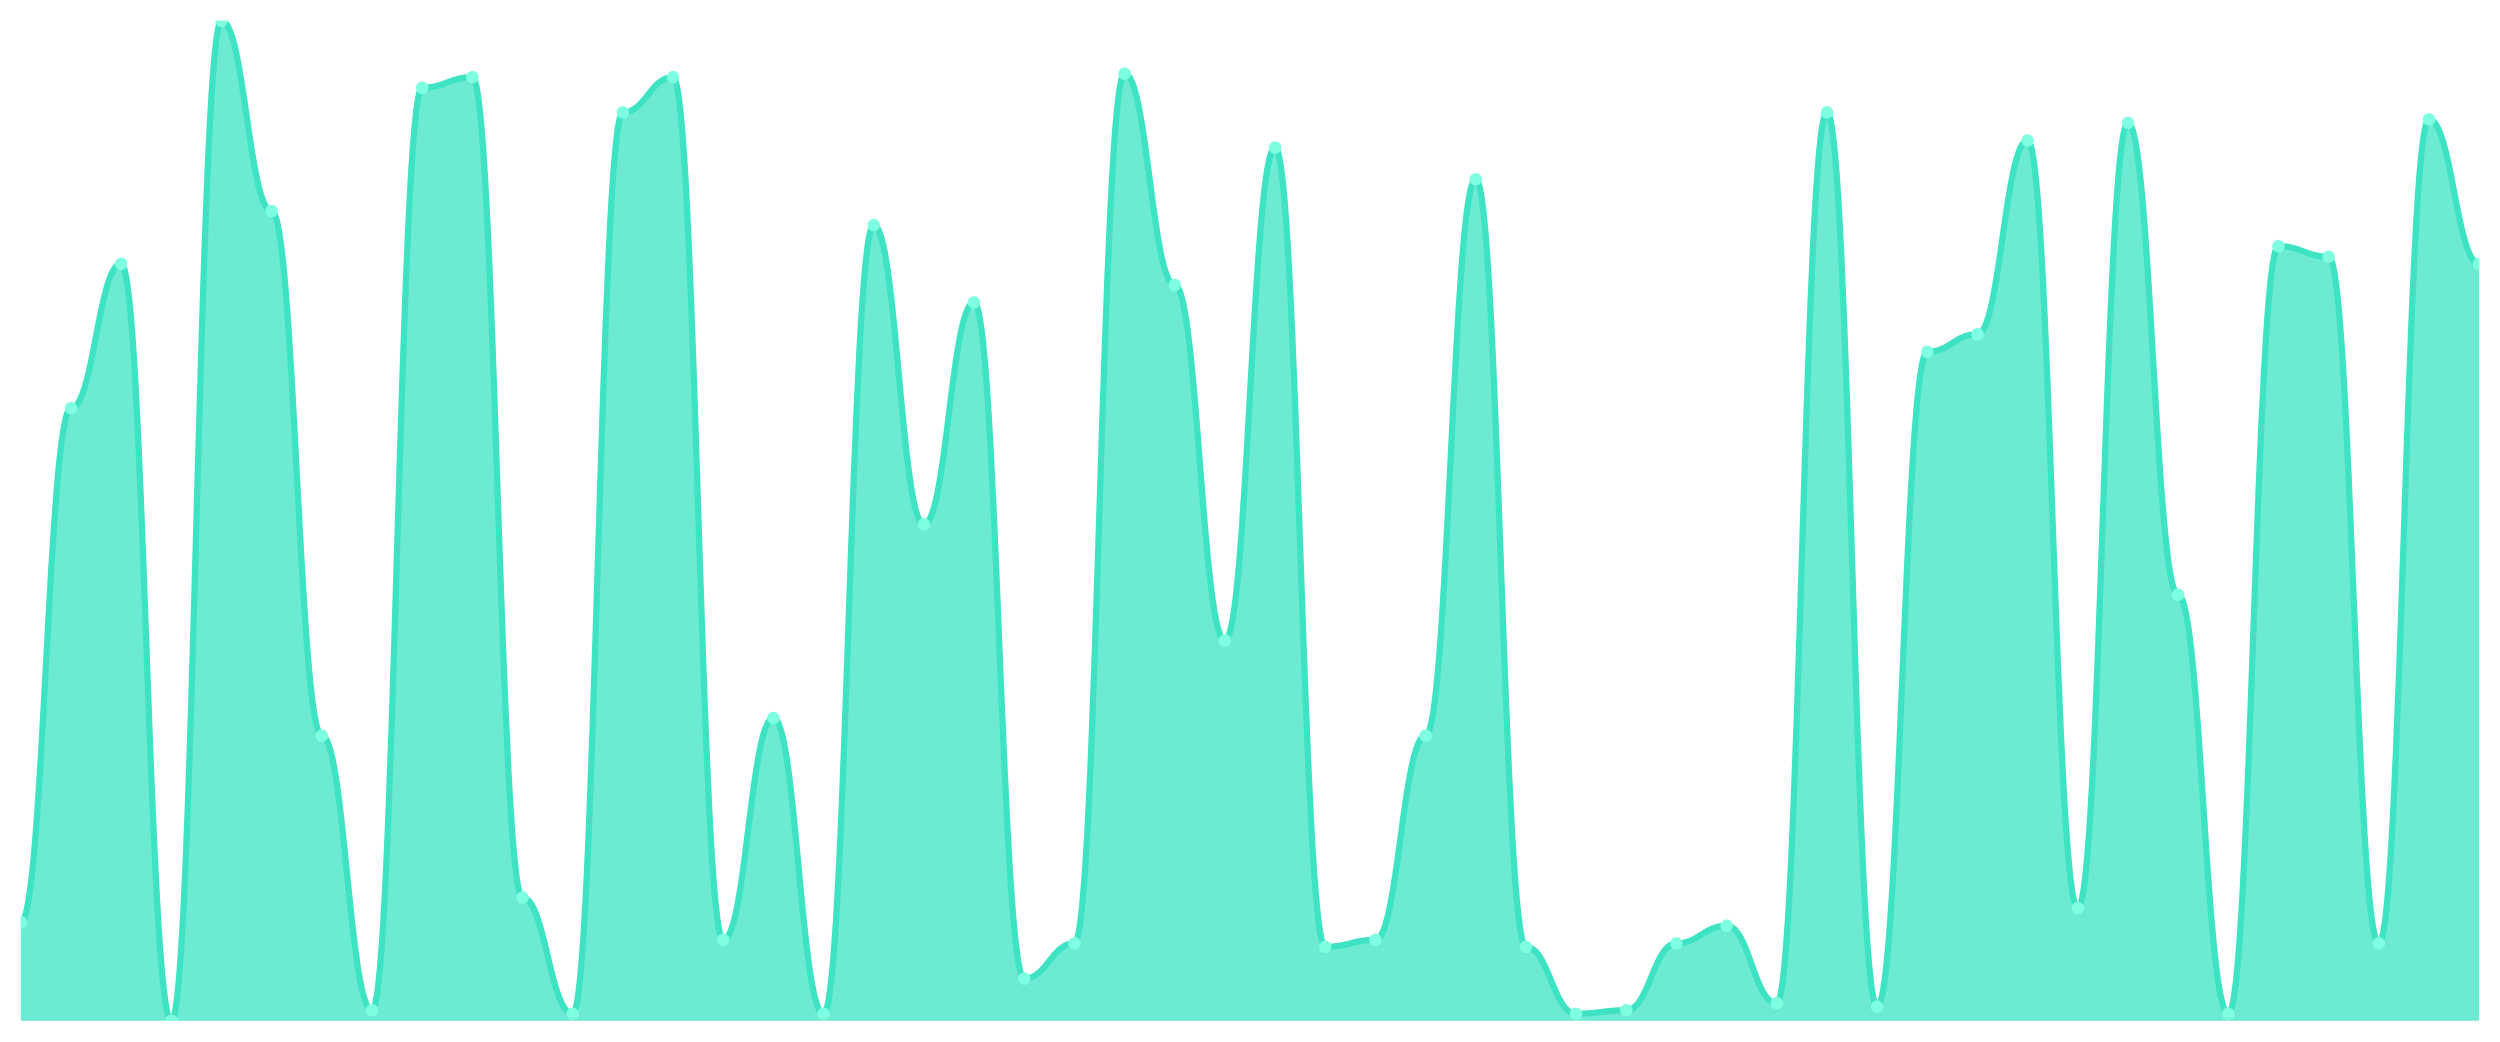
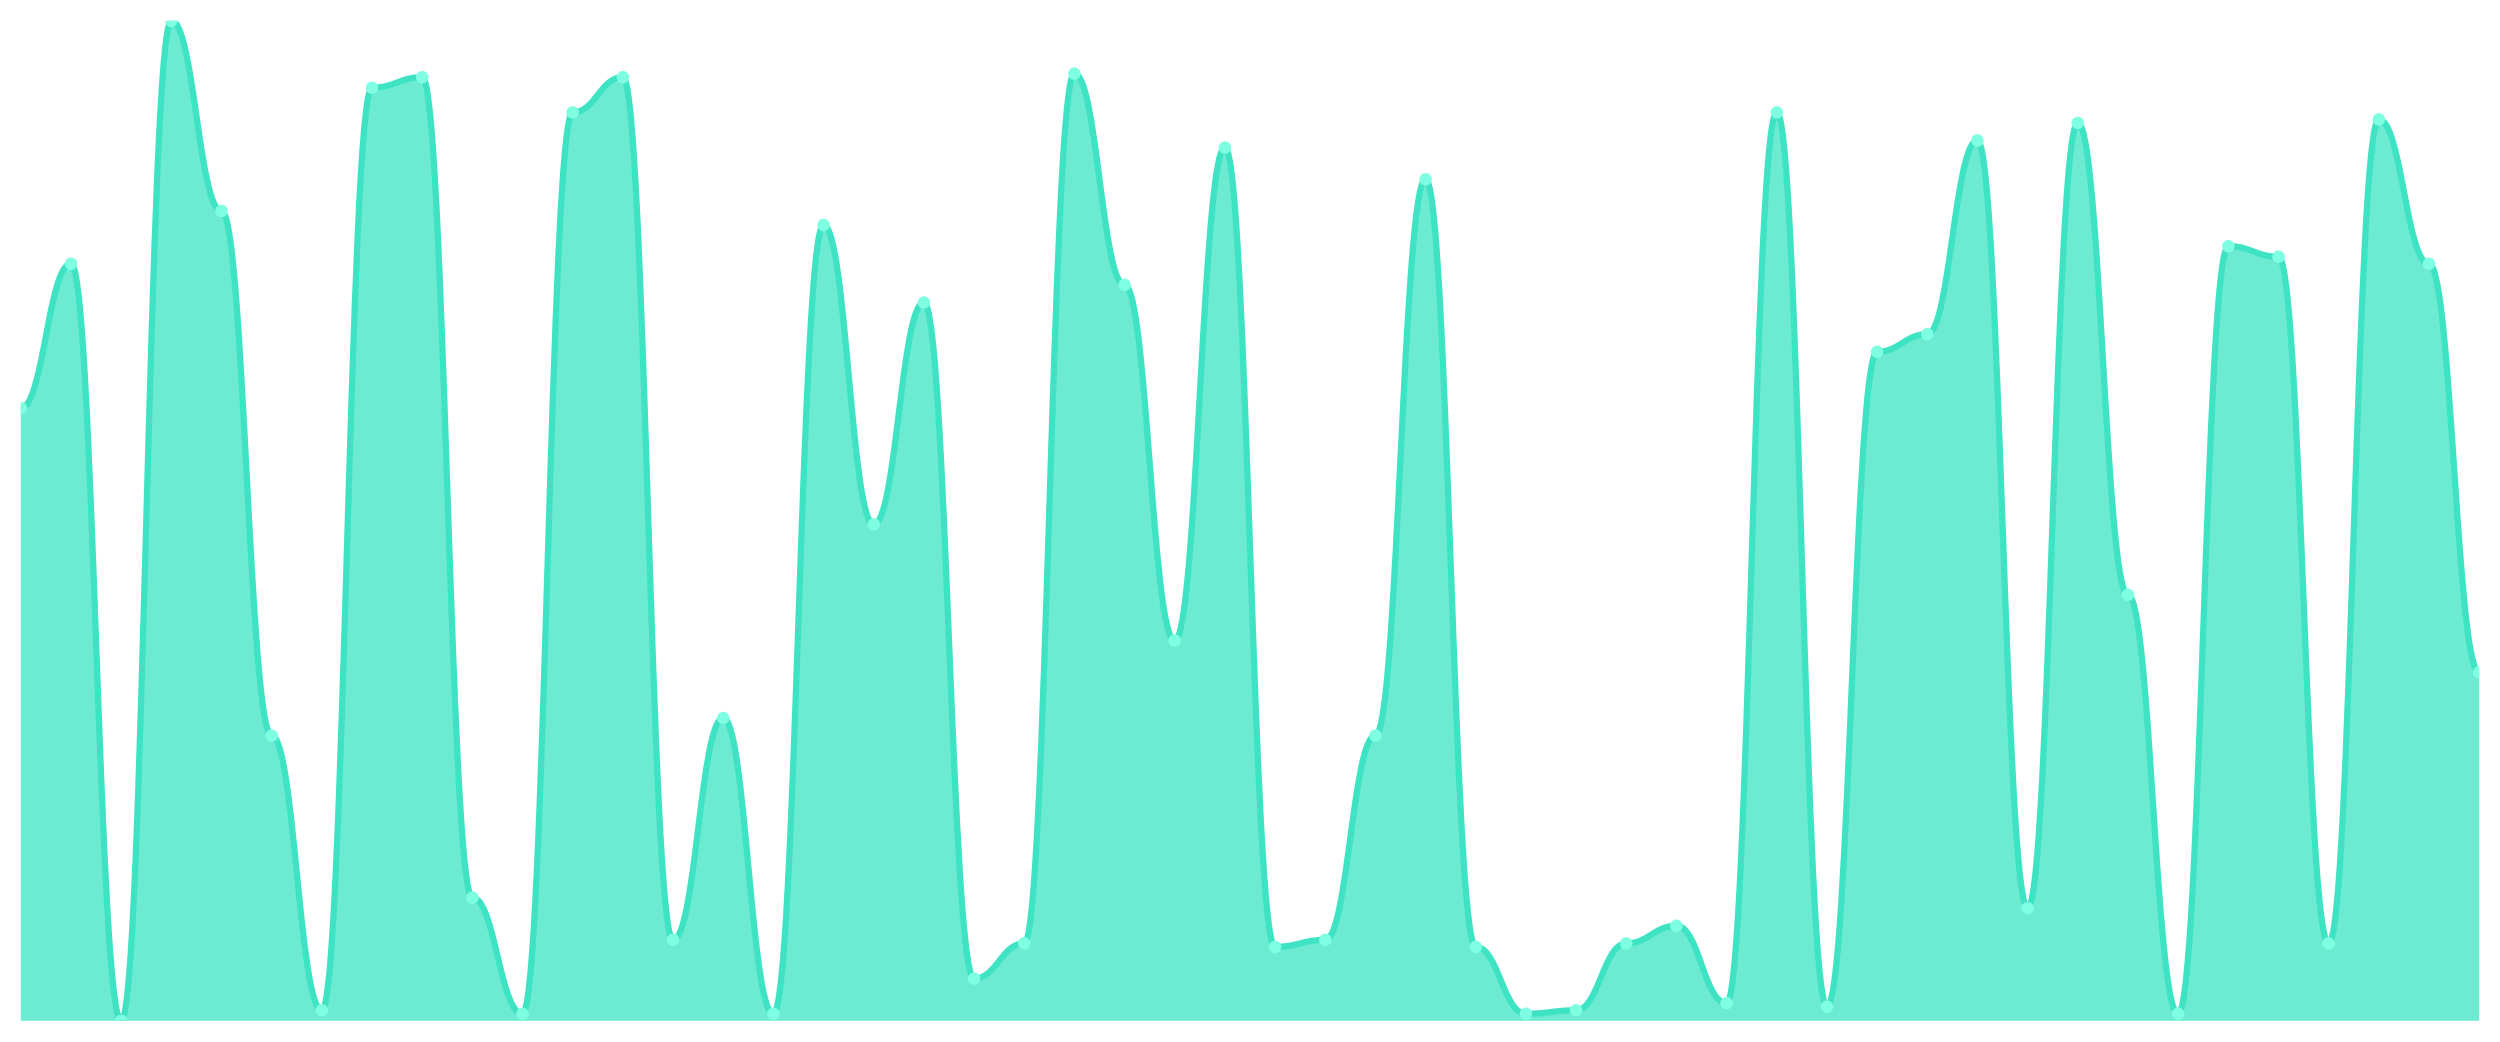
<svg xmlns="http://www.w3.org/2000/svg" viewBox="0 0 1200 500" width="1200" height="500">
  <defs>
    <clipPath id="c">
      <rect x="10" y="10" width="1180" height="480" />
    </clipPath>
  </defs>
  <rect width="1200" height="500" fill="none" />
  <g clip-path="url(#c)">
-     <path d="M 10,490 L 10,442.676 C 20.837,442.676 23.245,195.915 34.082,195.915 C 44.918,195.915 47.327,126.62 58.163,126.62 C 69,126.62 71.408,490 82.245,490 C 93.082,490 95.49,10 106.327,10 C 117.163,10 119.571,101.268 130.408,101.268 C 141.245,101.268 143.653,353.099 154.49,353.099 C 165.327,353.099 167.735,484.93 178.571,484.93 C 189.408,484.93 191.816,42.113 202.653,42.113 C 213.49,42.113 215.898,37.042 226.735,37.042 C 237.571,37.042 239.98,430.845 250.816,430.845 C 261.653,430.845 264.061,486.62 274.898,486.62 C 285.735,486.62 288.143,53.944 298.98,53.944 C 309.816,53.944 312.224,37.042 323.061,37.042 C 333.898,37.042 336.306,451.127 347.143,451.127 C 357.98,451.127 360.388,344.648 371.224,344.648 C 382.061,344.648 384.469,486.62 395.306,486.62 C 406.143,486.62 408.551,108.028 419.388,108.028 C 430.224,108.028 432.633,251.69 443.469,251.69 C 454.306,251.69 456.714,145.211 467.551,145.211 C 478.388,145.211 480.796,469.718 491.633,469.718 C 502.469,469.718 504.878,452.817 515.714,452.817 C 526.551,452.817 528.959,35.352 539.796,35.352 C 550.633,35.352 553.041,136.761 563.878,136.761 C 574.714,136.761 577.122,307.465 587.959,307.465 C 598.796,307.465 601.204,70.845 612.041,70.845 C 622.878,70.845 625.286,454.507 636.122,454.507 C 646.959,454.507 649.367,451.127 660.204,451.127 C 671.041,451.127 673.449,353.099 684.286,353.099 C 695.122,353.099 697.531,86.056 708.367,86.056 C 719.204,86.056 721.612,454.507 732.449,454.507 C 743.286,454.507 745.694,486.62 756.531,486.62 C 767.367,486.62 769.776,484.93 780.612,484.93 C 791.449,484.93 793.857,452.817 804.694,452.817 C 815.531,452.817 817.939,444.366 828.776,444.366 C 839.612,444.366 842.02,481.549 852.857,481.549 C 863.694,481.549 866.102,53.944 876.939,53.944 C 887.776,53.944 890.184,483.239 901.02,483.239 C 911.857,483.239 914.265,168.873 925.102,168.873 C 935.939,168.873 938.347,160.423 949.184,160.423 C 960.02,160.423 962.429,67.465 973.265,67.465 C 984.102,67.465 986.51,435.915 997.347,435.915 C 1008.184,435.915 1010.592,59.014 1021.429,59.014 C 1032.265,59.014 1034.673,285.493 1045.51,285.493 C 1056.347,285.493 1058.755,486.62 1069.592,486.62 C 1080.429,486.62 1082.837,118.169 1093.673,118.169 C 1104.51,118.169 1106.918,123.239 1117.755,123.239 C 1128.592,123.239 1131,452.817 1141.837,452.817 C 1152.673,452.817 1155.082,57.324 1165.918,57.324 C 1176.755,57.324 1179.163,126.62 1190,126.62 L 1190,490 Z" fill="rgba(61,227,195,0.75)" />
-     <path d="M 10,442.676 C 20.837,442.676 23.245,195.915 34.082,195.915 C 44.918,195.915 47.327,126.62 58.163,126.62 C 69,126.62 71.408,490 82.245,490 C 93.082,490 95.49,10 106.327,10 C 117.163,10 119.571,101.268 130.408,101.268 C 141.245,101.268 143.653,353.099 154.49,353.099 C 165.327,353.099 167.735,484.93 178.571,484.93 C 189.408,484.93 191.816,42.113 202.653,42.113 C 213.49,42.113 215.898,37.042 226.735,37.042 C 237.571,37.042 239.98,430.845 250.816,430.845 C 261.653,430.845 264.061,486.62 274.898,486.62 C 285.735,486.62 288.143,53.944 298.98,53.944 C 309.816,53.944 312.224,37.042 323.061,37.042 C 333.898,37.042 336.306,451.127 347.143,451.127 C 357.98,451.127 360.388,344.648 371.224,344.648 C 382.061,344.648 384.469,486.62 395.306,486.62 C 406.143,486.62 408.551,108.028 419.388,108.028 C 430.224,108.028 432.633,251.69 443.469,251.69 C 454.306,251.69 456.714,145.211 467.551,145.211 C 478.388,145.211 480.796,469.718 491.633,469.718 C 502.469,469.718 504.878,452.817 515.714,452.817 C 526.551,452.817 528.959,35.352 539.796,35.352 C 550.633,35.352 553.041,136.761 563.878,136.761 C 574.714,136.761 577.122,307.465 587.959,307.465 C 598.796,307.465 601.204,70.845 612.041,70.845 C 622.878,70.845 625.286,454.507 636.122,454.507 C 646.959,454.507 649.367,451.127 660.204,451.127 C 671.041,451.127 673.449,353.099 684.286,353.099 C 695.122,353.099 697.531,86.056 708.367,86.056 C 719.204,86.056 721.612,454.507 732.449,454.507 C 743.286,454.507 745.694,486.62 756.531,486.62 C 767.367,486.62 769.776,484.93 780.612,484.93 C 791.449,484.93 793.857,452.817 804.694,452.817 C 815.531,452.817 817.939,444.366 828.776,444.366 C 839.612,444.366 842.02,481.549 852.857,481.549 C 863.694,481.549 866.102,53.944 876.939,53.944 C 887.776,53.944 890.184,483.239 901.02,483.239 C 911.857,483.239 914.265,168.873 925.102,168.873 C 935.939,168.873 938.347,160.423 949.184,160.423 C 960.02,160.423 962.429,67.465 973.265,67.465 C 984.102,67.465 986.51,435.915 997.347,435.915 C 1008.184,435.915 1010.592,59.014 1021.429,59.014 C 1032.265,59.014 1034.673,285.493 1045.51,285.493 C 1056.347,285.493 1058.755,486.62 1069.592,486.62 C 1080.429,486.62 1082.837,118.169 1093.673,118.169 C 1104.51,118.169 1106.918,123.239 1117.755,123.239 C 1128.592,123.239 1131,452.817 1141.837,452.817 C 1152.673,452.817 1155.082,57.324 1165.918,57.324 C 1176.755,57.324 1179.163,126.62 1190,126.62" fill="none" stroke="#3de3c3" stroke-width="3" stroke-linecap="round" stroke-linejoin="round" />
-     <circle cx="10" cy="442.676" r="3" fill="#7fffe1" />
-     <circle cx="34.082" cy="195.915" r="3" fill="#7fffe1" />
-     <circle cx="58.163" cy="126.62" r="3" fill="#7fffe1" />
-     <circle cx="82.245" cy="490" r="3" fill="#7fffe1" />
-     <circle cx="106.327" cy="10" r="3" fill="#7fffe1" />
-     <circle cx="130.408" cy="101.268" r="3" fill="#7fffe1" />
-     <circle cx="154.49" cy="353.099" r="3" fill="#7fffe1" />
-     <circle cx="178.571" cy="484.93" r="3" fill="#7fffe1" />
-     <circle cx="202.653" cy="42.113" r="3" fill="#7fffe1" />
-     <circle cx="226.735" cy="37.042" r="3" fill="#7fffe1" />
-     <circle cx="250.816" cy="430.845" r="3" fill="#7fffe1" />
-     <circle cx="274.898" cy="486.62" r="3" fill="#7fffe1" />
-     <circle cx="298.98" cy="53.944" r="3" fill="#7fffe1" />
-     <circle cx="323.061" cy="37.042" r="3" fill="#7fffe1" />
-     <circle cx="347.143" cy="451.127" r="3" fill="#7fffe1" />
-     <circle cx="371.224" cy="344.648" r="3" fill="#7fffe1" />
-     <circle cx="395.306" cy="486.62" r="3" fill="#7fffe1" />
-     <circle cx="419.388" cy="108.028" r="3" fill="#7fffe1" />
-     <circle cx="443.469" cy="251.69" r="3" fill="#7fffe1" />
-     <circle cx="467.551" cy="145.211" r="3" fill="#7fffe1" />
-     <circle cx="491.633" cy="469.718" r="3" fill="#7fffe1" />
-     <circle cx="515.714" cy="452.817" r="3" fill="#7fffe1" />
-     <circle cx="539.796" cy="35.352" r="3" fill="#7fffe1" />
-     <circle cx="563.878" cy="136.761" r="3" fill="#7fffe1" />
-     <circle cx="587.959" cy="307.465" r="3" fill="#7fffe1" />
-     <circle cx="612.041" cy="70.845" r="3" fill="#7fffe1" />
-     <circle cx="636.122" cy="454.507" r="3" fill="#7fffe1" />
-     <circle cx="660.204" cy="451.127" r="3" fill="#7fffe1" />
-     <circle cx="684.286" cy="353.099" r="3" fill="#7fffe1" />
-     <circle cx="708.367" cy="86.056" r="3" fill="#7fffe1" />
-     <circle cx="732.449" cy="454.507" r="3" fill="#7fffe1" />
-     <circle cx="756.531" cy="486.62" r="3" fill="#7fffe1" />
-     <circle cx="780.612" cy="484.93" r="3" fill="#7fffe1" />
-     <circle cx="804.694" cy="452.817" r="3" fill="#7fffe1" />
-     <circle cx="828.776" cy="444.366" r="3" fill="#7fffe1" />
-     <circle cx="852.857" cy="481.549" r="3" fill="#7fffe1" />
-     <circle cx="876.939" cy="53.944" r="3" fill="#7fffe1" />
-     <circle cx="901.02" cy="483.239" r="3" fill="#7fffe1" />
-     <circle cx="925.102" cy="168.873" r="3" fill="#7fffe1" />
-     <circle cx="949.184" cy="160.423" r="3" fill="#7fffe1" />
-     <circle cx="973.265" cy="67.465" r="3" fill="#7fffe1" />
-     <circle cx="997.347" cy="435.915" r="3" fill="#7fffe1" />
-     <circle cx="1021.429" cy="59.014" r="3" fill="#7fffe1" />
-     <circle cx="1045.51" cy="285.493" r="3" fill="#7fffe1" />
-     <circle cx="1069.592" cy="486.62" r="3" fill="#7fffe1" />
-     <circle cx="1093.673" cy="118.169" r="3" fill="#7fffe1" />
-     <circle cx="1117.755" cy="123.239" r="3" fill="#7fffe1" />
-     <circle cx="1141.837" cy="452.817" r="3" fill="#7fffe1" />
-     <circle cx="1165.918" cy="57.324" r="3" fill="#7fffe1" />
-     <circle cx="1190" cy="126.62" r="3" fill="#7fffe1" />
+     <path d="M 10,490 L 10,195.915 C 20.837,195.915 23.245,126.62 34.082,126.62 C 44.918,126.62 47.327,490 58.163,490 C 69,490 71.408,10 82.245,10 C 93.082,10 95.49,101.268 106.327,101.268 C 117.163,101.268 119.571,353.099 130.408,353.099 C 141.245,353.099 143.653,484.93 154.49,484.93 C 165.327,484.93 167.735,42.113 178.571,42.113 C 189.408,42.113 191.816,37.042 202.653,37.042 C 213.49,37.042 215.898,430.845 226.735,430.845 C 237.571,430.845 239.98,486.62 250.816,486.62 C 261.653,486.62 264.061,53.944 274.898,53.944 C 285.735,53.944 288.143,37.042 298.98,37.042 C 309.816,37.042 312.224,451.127 323.061,451.127 C 333.898,451.127 336.306,344.648 347.143,344.648 C 357.98,344.648 360.388,486.62 371.224,486.62 C 382.061,486.62 384.469,108.028 395.306,108.028 C 406.143,108.028 408.551,251.69 419.388,251.69 C 430.224,251.69 432.633,145.211 443.469,145.211 C 454.306,145.211 456.714,469.718 467.551,469.718 C 478.388,469.718 480.796,452.817 491.633,452.817 C 502.469,452.817 504.878,35.352 515.714,35.352 C 526.551,35.352 528.959,136.761 539.796,136.761 C 550.633,136.761 553.041,307.465 563.878,307.465 C 574.714,307.465 577.122,70.845 587.959,70.845 C 598.796,70.845 601.204,454.507 612.041,454.507 C 622.878,454.507 625.286,451.127 636.122,451.127 C 646.959,451.127 649.367,353.099 660.204,353.099 C 671.041,353.099 673.449,86.056 684.286,86.056 C 695.122,86.056 697.531,454.507 708.367,454.507 C 719.204,454.507 721.612,486.62 732.449,486.62 C 743.286,486.62 745.694,484.93 756.531,484.93 C 767.367,484.93 769.776,452.817 780.612,452.817 C 791.449,452.817 793.857,444.366 804.694,444.366 C 815.531,444.366 817.939,481.549 828.776,481.549 C 839.612,481.549 842.02,53.944 852.857,53.944 C 863.694,53.944 866.102,483.239 876.939,483.239 C 887.776,483.239 890.184,168.873 901.02,168.873 C 911.857,168.873 914.265,160.423 925.102,160.423 C 935.939,160.423 938.347,67.465 949.184,67.465 C 960.02,67.465 962.429,435.915 973.265,435.915 C 984.102,435.915 986.51,59.014 997.347,59.014 C 1008.184,59.014 1010.592,285.493 1021.429,285.493 C 1032.265,285.493 1034.673,486.62 1045.51,486.62 C 1056.347,486.62 1058.755,118.169 1069.592,118.169 C 1080.429,118.169 1082.837,123.239 1093.673,123.239 C 1104.51,123.239 1106.918,452.817 1117.755,452.817 C 1128.592,452.817 1131,57.324 1141.837,57.324 C 1152.673,57.324 1155.082,126.62 1165.918,126.62 C 1176.755,126.62 1179.163,322.676 1190,322.676 L 1190,490 Z" fill="rgba(61,227,195,0.75)" />
+     <path d="M 10,195.915 C 20.837,195.915 23.245,126.62 34.082,126.62 C 44.918,126.62 47.327,490 58.163,490 C 69,490 71.408,10 82.245,10 C 93.082,10 95.49,101.268 106.327,101.268 C 117.163,101.268 119.571,353.099 130.408,353.099 C 141.245,353.099 143.653,484.93 154.49,484.93 C 165.327,484.93 167.735,42.113 178.571,42.113 C 189.408,42.113 191.816,37.042 202.653,37.042 C 213.49,37.042 215.898,430.845 226.735,430.845 C 237.571,430.845 239.98,486.62 250.816,486.62 C 261.653,486.62 264.061,53.944 274.898,53.944 C 285.735,53.944 288.143,37.042 298.98,37.042 C 309.816,37.042 312.224,451.127 323.061,451.127 C 333.898,451.127 336.306,344.648 347.143,344.648 C 357.98,344.648 360.388,486.62 371.224,486.62 C 382.061,486.62 384.469,108.028 395.306,108.028 C 406.143,108.028 408.551,251.69 419.388,251.69 C 430.224,251.69 432.633,145.211 443.469,145.211 C 454.306,145.211 456.714,469.718 467.551,469.718 C 478.388,469.718 480.796,452.817 491.633,452.817 C 502.469,452.817 504.878,35.352 515.714,35.352 C 526.551,35.352 528.959,136.761 539.796,136.761 C 550.633,136.761 553.041,307.465 563.878,307.465 C 574.714,307.465 577.122,70.845 587.959,70.845 C 598.796,70.845 601.204,454.507 612.041,454.507 C 622.878,454.507 625.286,451.127 636.122,451.127 C 646.959,451.127 649.367,353.099 660.204,353.099 C 671.041,353.099 673.449,86.056 684.286,86.056 C 695.122,86.056 697.531,454.507 708.367,454.507 C 719.204,454.507 721.612,486.62 732.449,486.62 C 743.286,486.62 745.694,484.93 756.531,484.93 C 767.367,484.93 769.776,452.817 780.612,452.817 C 791.449,452.817 793.857,444.366 804.694,444.366 C 815.531,444.366 817.939,481.549 828.776,481.549 C 839.612,481.549 842.02,53.944 852.857,53.944 C 863.694,53.944 866.102,483.239 876.939,483.239 C 887.776,483.239 890.184,168.873 901.02,168.873 C 911.857,168.873 914.265,160.423 925.102,160.423 C 935.939,160.423 938.347,67.465 949.184,67.465 C 960.02,67.465 962.429,435.915 973.265,435.915 C 984.102,435.915 986.51,59.014 997.347,59.014 C 1008.184,59.014 1010.592,285.493 1021.429,285.493 C 1032.265,285.493 1034.673,486.62 1045.51,486.62 C 1056.347,486.62 1058.755,118.169 1069.592,118.169 C 1080.429,118.169 1082.837,123.239 1093.673,123.239 C 1104.51,123.239 1106.918,452.817 1117.755,452.817 C 1128.592,452.817 1131,57.324 1141.837,57.324 C 1152.673,57.324 1155.082,126.62 1165.918,126.62 C 1176.755,126.62 1179.163,322.676 1190,322.676" fill="none" stroke="#3de3c3" stroke-width="3" stroke-linecap="round" stroke-linejoin="round" />
+     <circle cx="10" cy="195.915" r="3" fill="#7fffe1" />
+     <circle cx="34.082" cy="126.62" r="3" fill="#7fffe1" />
+     <circle cx="58.163" cy="490" r="3" fill="#7fffe1" />
+     <circle cx="82.245" cy="10" r="3" fill="#7fffe1" />
+     <circle cx="106.327" cy="101.268" r="3" fill="#7fffe1" />
+     <circle cx="130.408" cy="353.099" r="3" fill="#7fffe1" />
+     <circle cx="154.49" cy="484.93" r="3" fill="#7fffe1" />
+     <circle cx="178.571" cy="42.113" r="3" fill="#7fffe1" />
+     <circle cx="202.653" cy="37.042" r="3" fill="#7fffe1" />
+     <circle cx="226.735" cy="430.845" r="3" fill="#7fffe1" />
+     <circle cx="250.816" cy="486.62" r="3" fill="#7fffe1" />
+     <circle cx="274.898" cy="53.944" r="3" fill="#7fffe1" />
+     <circle cx="298.98" cy="37.042" r="3" fill="#7fffe1" />
+     <circle cx="323.061" cy="451.127" r="3" fill="#7fffe1" />
+     <circle cx="347.143" cy="344.648" r="3" fill="#7fffe1" />
+     <circle cx="371.224" cy="486.62" r="3" fill="#7fffe1" />
+     <circle cx="395.306" cy="108.028" r="3" fill="#7fffe1" />
+     <circle cx="419.388" cy="251.69" r="3" fill="#7fffe1" />
+     <circle cx="443.469" cy="145.211" r="3" fill="#7fffe1" />
+     <circle cx="467.551" cy="469.718" r="3" fill="#7fffe1" />
+     <circle cx="491.633" cy="452.817" r="3" fill="#7fffe1" />
+     <circle cx="515.714" cy="35.352" r="3" fill="#7fffe1" />
+     <circle cx="539.796" cy="136.761" r="3" fill="#7fffe1" />
+     <circle cx="563.878" cy="307.465" r="3" fill="#7fffe1" />
+     <circle cx="587.959" cy="70.845" r="3" fill="#7fffe1" />
+     <circle cx="612.041" cy="454.507" r="3" fill="#7fffe1" />
+     <circle cx="636.122" cy="451.127" r="3" fill="#7fffe1" />
+     <circle cx="660.204" cy="353.099" r="3" fill="#7fffe1" />
+     <circle cx="684.286" cy="86.056" r="3" fill="#7fffe1" />
+     <circle cx="708.367" cy="454.507" r="3" fill="#7fffe1" />
+     <circle cx="732.449" cy="486.62" r="3" fill="#7fffe1" />
+     <circle cx="756.531" cy="484.93" r="3" fill="#7fffe1" />
+     <circle cx="780.612" cy="452.817" r="3" fill="#7fffe1" />
+     <circle cx="804.694" cy="444.366" r="3" fill="#7fffe1" />
+     <circle cx="828.776" cy="481.549" r="3" fill="#7fffe1" />
+     <circle cx="852.857" cy="53.944" r="3" fill="#7fffe1" />
+     <circle cx="876.939" cy="483.239" r="3" fill="#7fffe1" />
+     <circle cx="901.02" cy="168.873" r="3" fill="#7fffe1" />
+     <circle cx="925.102" cy="160.423" r="3" fill="#7fffe1" />
+     <circle cx="949.184" cy="67.465" r="3" fill="#7fffe1" />
+     <circle cx="973.265" cy="435.915" r="3" fill="#7fffe1" />
+     <circle cx="997.347" cy="59.014" r="3" fill="#7fffe1" />
+     <circle cx="1021.429" cy="285.493" r="3" fill="#7fffe1" />
+     <circle cx="1045.51" cy="486.62" r="3" fill="#7fffe1" />
+     <circle cx="1069.592" cy="118.169" r="3" fill="#7fffe1" />
+     <circle cx="1093.673" cy="123.239" r="3" fill="#7fffe1" />
+     <circle cx="1117.755" cy="452.817" r="3" fill="#7fffe1" />
+     <circle cx="1141.837" cy="57.324" r="3" fill="#7fffe1" />
+     <circle cx="1165.918" cy="126.62" r="3" fill="#7fffe1" />
+     <circle cx="1190" cy="322.676" r="3" fill="#7fffe1" />
  </g>
</svg>
